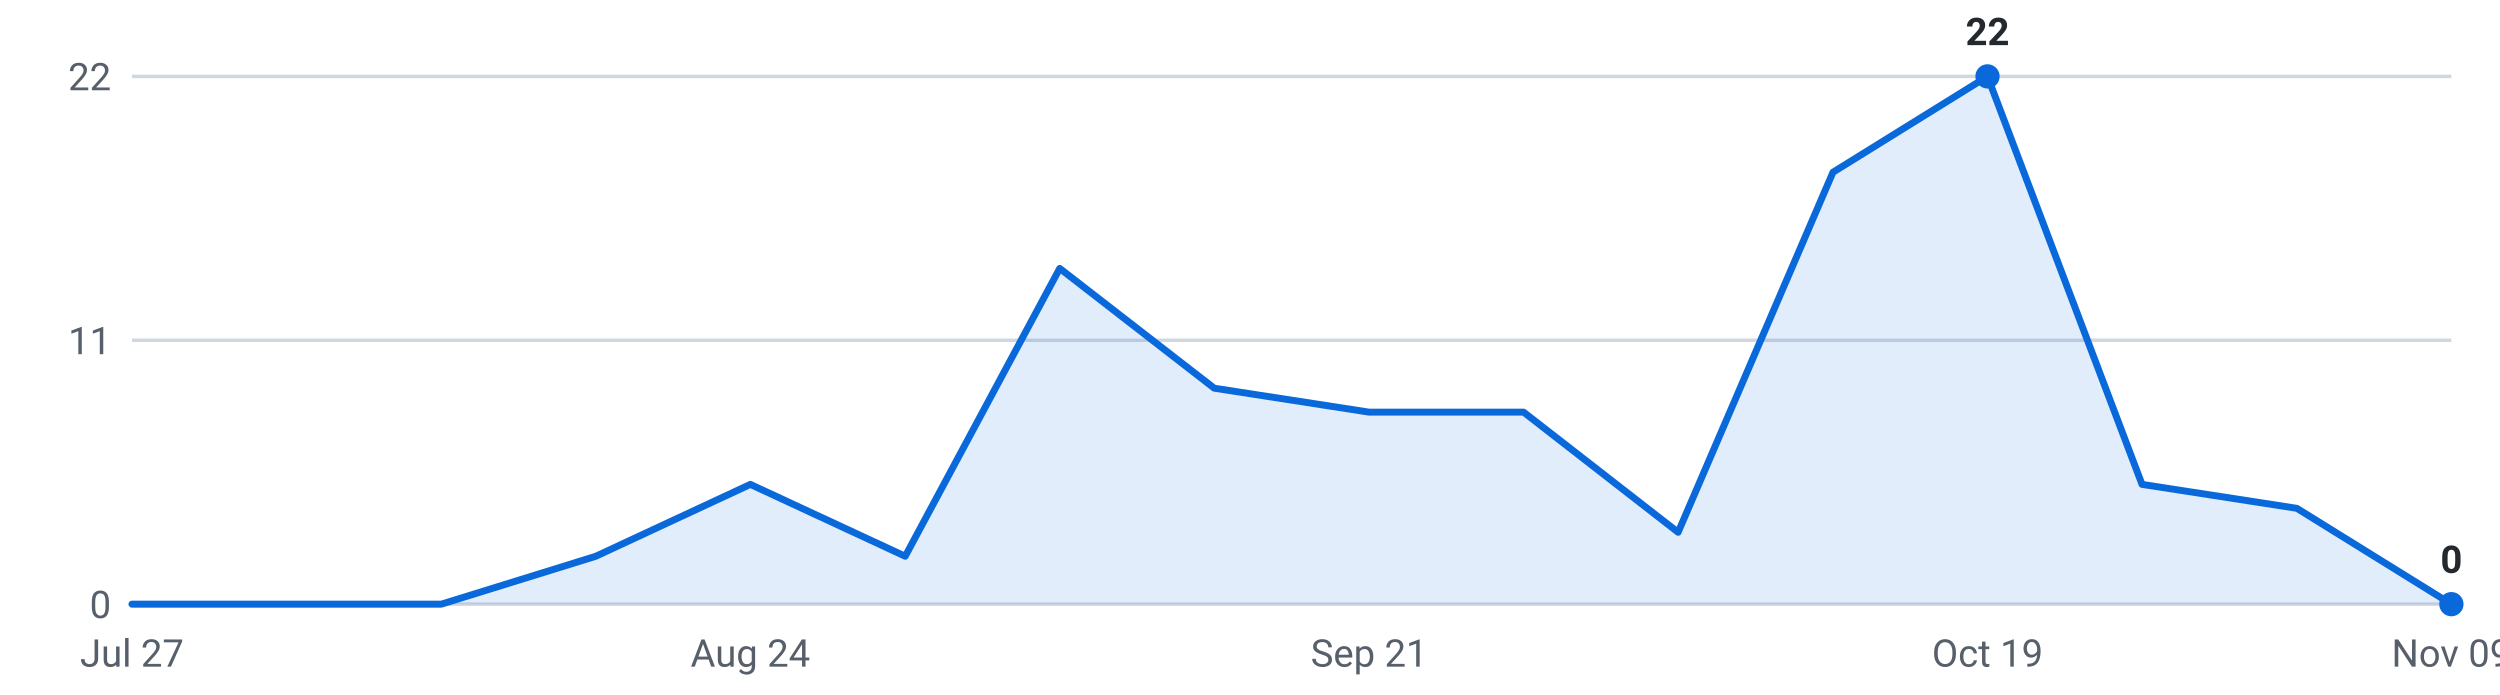
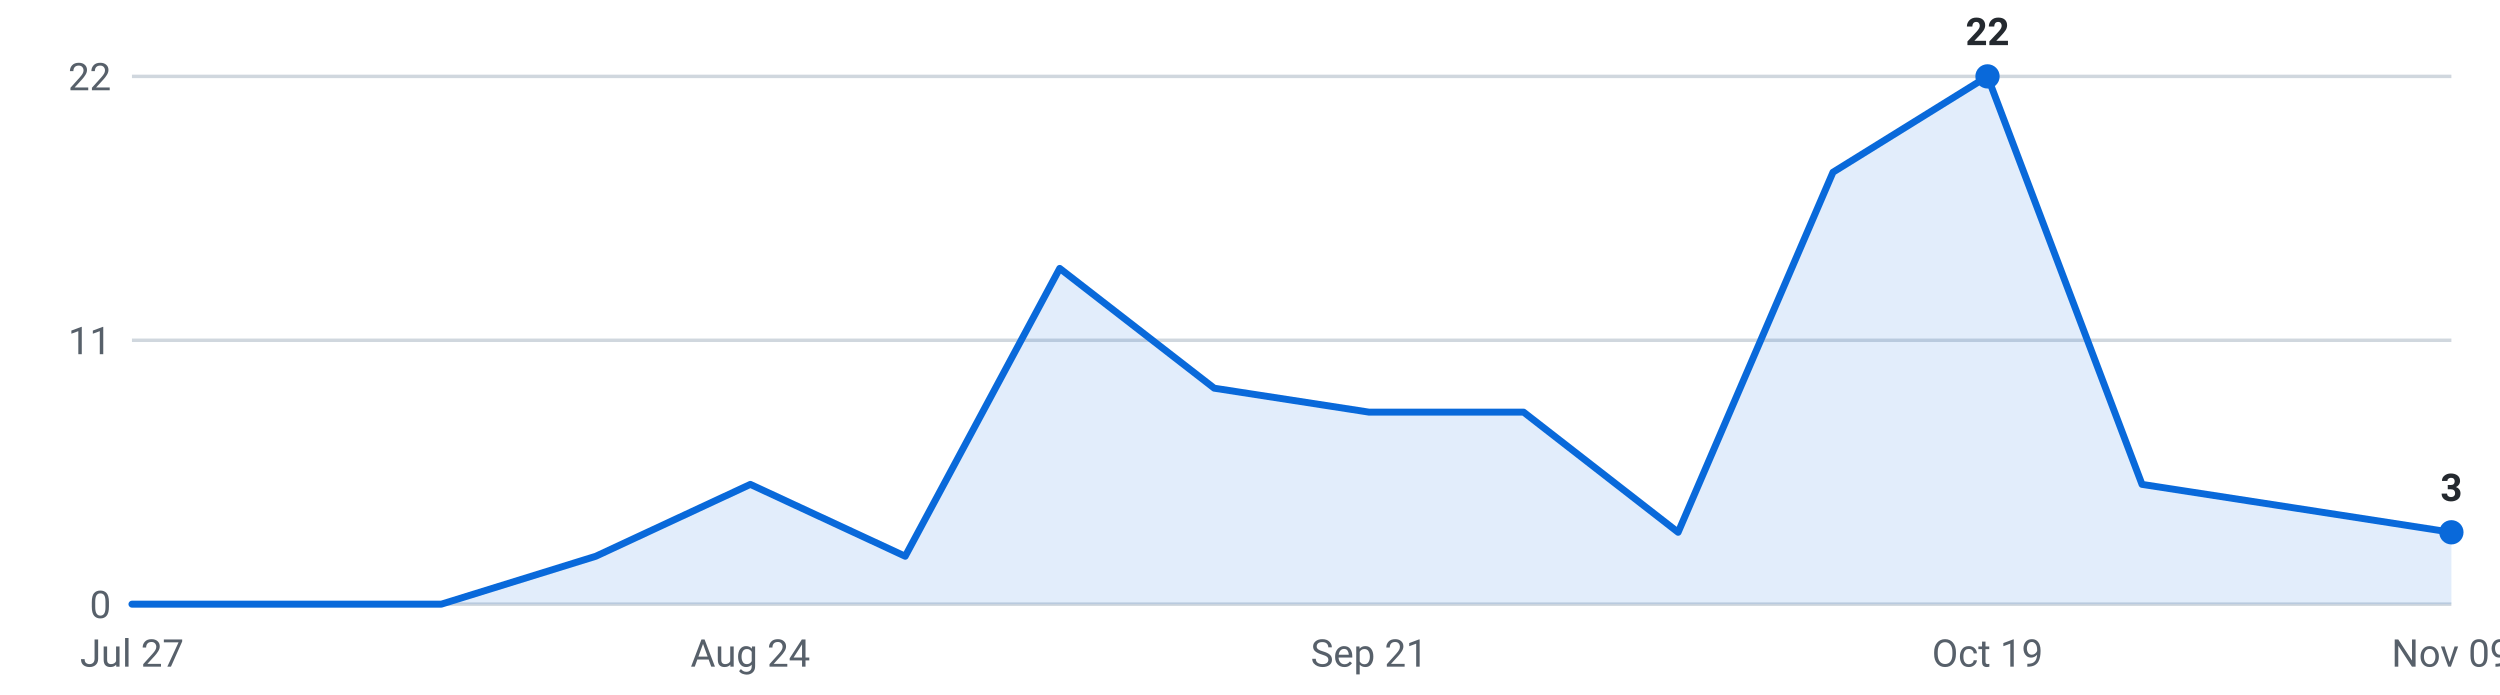
<svg xmlns="http://www.w3.org/2000/svg" viewBox="0 0 720 200" width="720" height="200" role="img" aria-label="Internships posted per week, last 16 weeks">
  <g font-family="-apple-system,Segoe UI,Roboto,sans-serif" font-size="11">
    <line x1="38" y1="174.0" x2="706" y2="174.0" stroke="#d0d7de" stroke-width="1" />
    <text x="32" y="178.0" text-anchor="end" fill="#57606a">0</text>
    <line x1="38" y1="98.0" x2="706" y2="98.0" stroke="#d0d7de" stroke-width="1" />
    <text x="32" y="102.0" text-anchor="end" fill="#57606a">11</text>
    <line x1="38" y1="22.0" x2="706" y2="22.0" stroke="#d0d7de" stroke-width="1" />
    <text x="32" y="26.0" text-anchor="end" fill="#57606a">22</text>
-     <path d="M38.0,174 L38.0,174.0 L82.5,174.0 L127.1,174.0 L171.6,160.2 L216.1,139.5 L260.7,160.2 L305.2,77.3 L349.7,111.8 L394.3,118.7 L438.8,118.7 L483.3,153.3 L527.9,49.6 L572.4,22.0 L616.9,139.5 L661.5,146.4 L706.0,174.0 L706.0,174 Z" fill="#0969da" fill-opacity="0.12" />
-     <polyline points="38.0,174.0 82.5,174.0 127.1,174.0 171.6,160.2 216.1,139.5 260.7,160.2 305.2,77.3 349.7,111.8 394.3,118.7 438.8,118.7 483.3,153.3 527.9,49.6 572.4,22.0 616.9,139.5 661.5,146.4 706.0,174.0" fill="none" stroke="#0969da" stroke-width="2" stroke-linejoin="round" stroke-linecap="round" />
+     <path d="M38.0,174 L38.0,174.0 L82.5,174.0 L127.1,174.0 L171.6,160.2 L216.1,139.5 L260.7,160.2 L305.2,77.3 L349.7,111.8 L394.3,118.7 L438.8,118.7 L483.3,153.3 L527.9,49.6 L572.4,22.0 L616.9,139.5 L661.5,146.4 L706.0,153.3 L706.0,174 Z" fill="#0969da" fill-opacity="0.12" />
+     <polyline points="38.0,174.0 82.5,174.0 127.1,174.0 171.6,160.2 216.1,139.5 260.7,160.2 305.2,77.3 349.7,111.8 394.3,118.7 438.8,118.7 483.3,153.3 527.9,49.6 572.4,22.0 616.9,139.5 661.5,146.4 706.0,153.3" fill="none" stroke="#0969da" stroke-width="2" stroke-linejoin="round" stroke-linecap="round" />
    <circle cx="572.4" cy="22.0" r="3.5" fill="#0969da" />
    <text x="572.4" y="13.0" text-anchor="middle" fill="#24292f" font-weight="600">22</text>
-     <circle cx="706.0" cy="174.0" r="3.5" fill="#0969da" />
-     <text x="706.0" y="165.0" text-anchor="middle" fill="#24292f" font-weight="600">0</text>
+     <circle cx="706.0" cy="153.3" r="3.5" fill="#0969da" />
+     <text x="706.0" y="144.3" text-anchor="middle" fill="#24292f" font-weight="600">3</text>
    <text x="38.0" y="192" text-anchor="middle" fill="#57606a">Jul 27</text>
    <text x="216.1" y="192" text-anchor="middle" fill="#57606a">Aug 24</text>
    <text x="394.3" y="192" text-anchor="middle" fill="#57606a">Sep 21</text>
    <text x="572.4" y="192" text-anchor="middle" fill="#57606a">Oct 19</text>
    <text x="706.0" y="192" text-anchor="middle" fill="#57606a">Nov 09</text>
  </g>
</svg>
